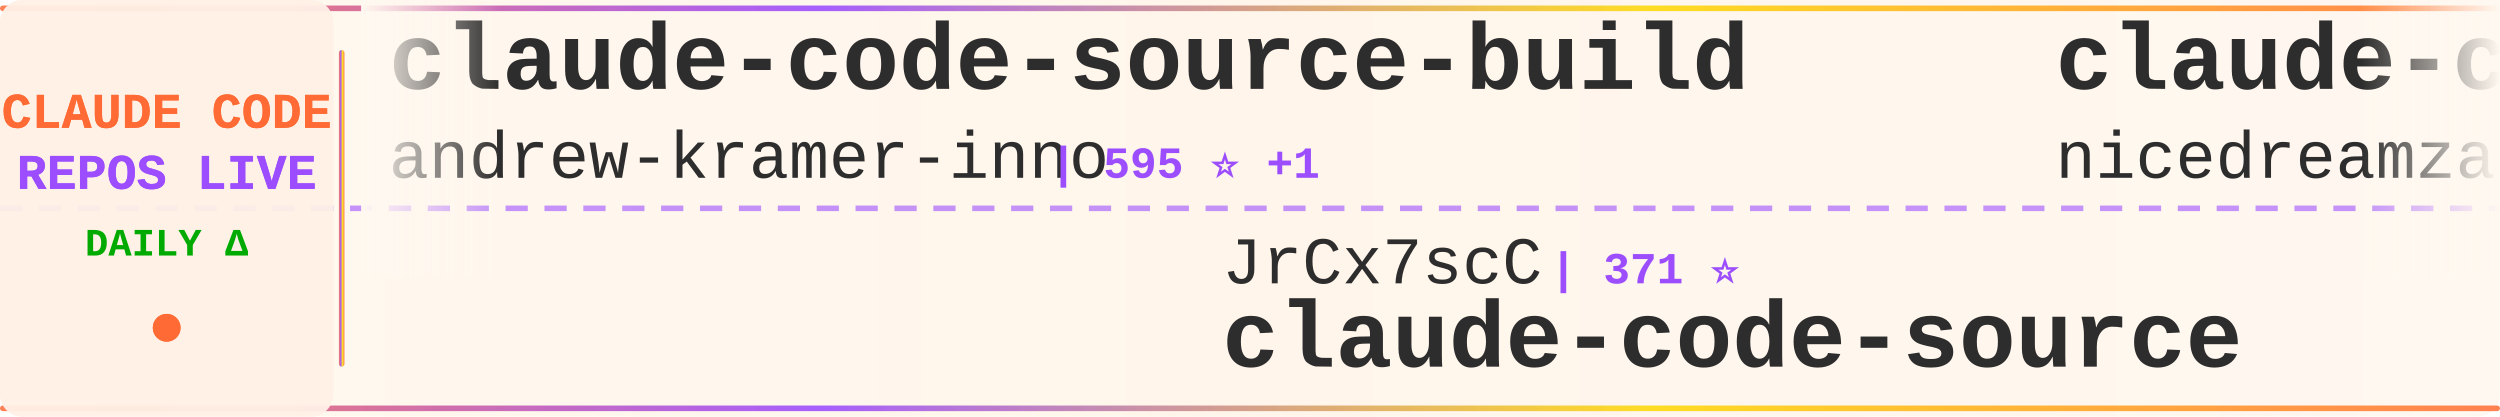
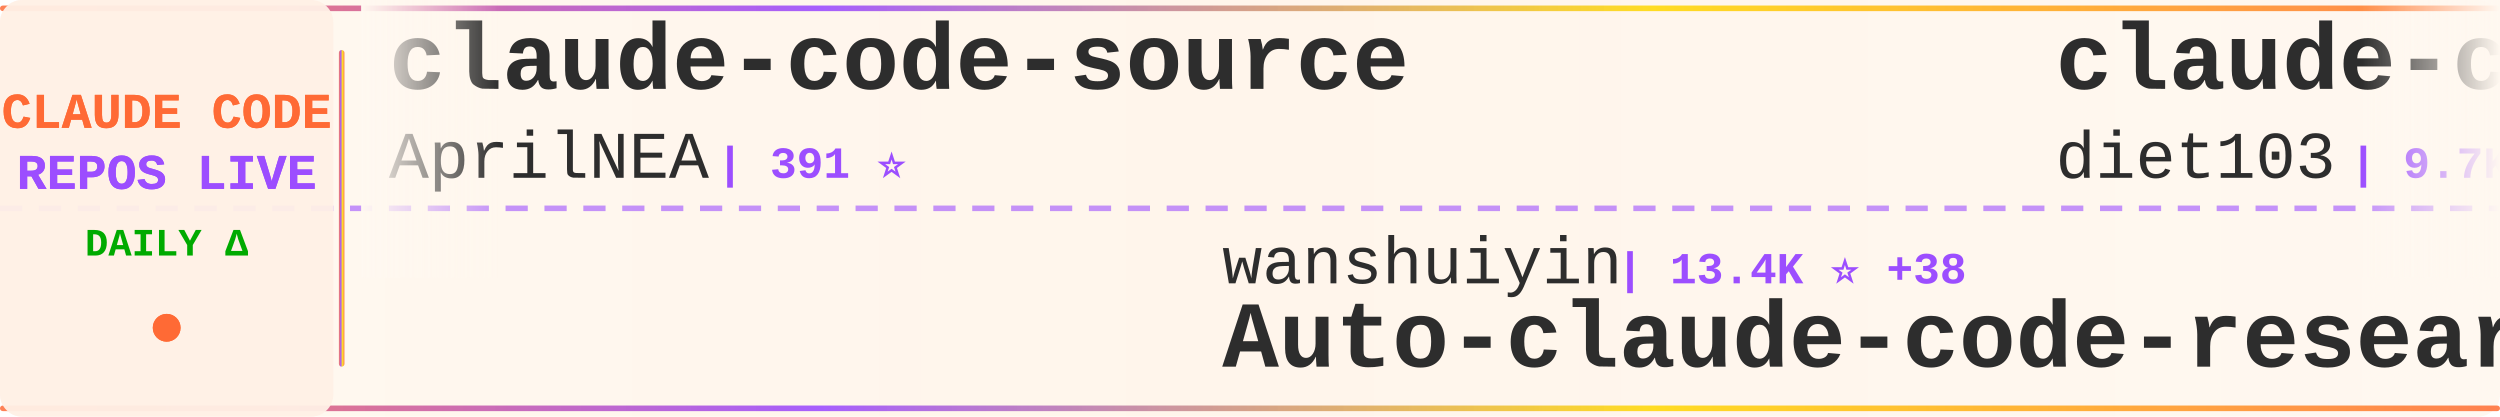
<svg xmlns="http://www.w3.org/2000/svg" width="900" height="150">
  <defs>
    <linearGradient id="tickerBg" x1="0%" y1="0%" x2="100%" y2="0%">
      <stop offset="0%" style="stop-color:#fff8f0;stop-opacity:0.98" />
      <stop offset="50%" style="stop-color:#fff5eb;stop-opacity:1" />
      <stop offset="100%" style="stop-color:#fff8f0;stop-opacity:0.98" />
    </linearGradient>
    <linearGradient id="borderGrad" x1="0%" y1="0%" x2="100%" y2="0%">
      <stop offset="0%" style="stop-color:#FF6B35;stop-opacity:0.85">
        <animate attributeName="stop-opacity" values="0.85;1;0.85" dur="2s" repeatCount="indefinite" />
      </stop>
      <stop offset="33%" style="stop-color:#9C4EFF;stop-opacity:0.9">
        <animate attributeName="stop-opacity" values="0.9;1;0.9" dur="2.2s" repeatCount="indefinite" />
      </stop>
      <stop offset="66%" style="stop-color:#FFD700;stop-opacity:0.85">
        <animate attributeName="stop-opacity" values="0.85;1;0.85" dur="1.8s" repeatCount="indefinite" />
      </stop>
      <stop offset="100%" style="stop-color:#FF6B35;stop-opacity:0.85">
        <animate attributeName="stop-opacity" values="0.85;1;0.85" dur="2s" repeatCount="indefinite" />
      </stop>
    </linearGradient>
    <filter id="textGlow">
      <feGaussianBlur stdDeviation="0.15" result="coloredBlur" />
      <feMerge>
        <feMergeNode in="coloredBlur" />
        <feMergeNode in="SourceGraphic" />
      </feMerge>
    </filter>
    <filter id="metricGlow">
      <feGaussianBlur stdDeviation="0.2" result="coloredBlur" />
      <feMerge>
        <feMergeNode in="coloredBlur" />
        <feMergeNode in="SourceGraphic" />
      </feMerge>
    </filter>
    <linearGradient id="leftFade" x1="0%" y1="0%" x2="100%" y2="0%">
      <stop offset="0%" style="stop-color:#fff8f0;stop-opacity:1" />
      <stop offset="100%" style="stop-color:#fff8f0;stop-opacity:0" />
    </linearGradient>
    <linearGradient id="rightFade" x1="0%" y1="0%" x2="100%" y2="0%">
      <stop offset="0%" style="stop-color:#fff8f0;stop-opacity:0" />
      <stop offset="100%" style="stop-color:#fff8f0;stop-opacity:1" />
    </linearGradient>
  </defs>
  <rect width="900" height="150" fill="url(#tickerBg)" rx="8" />
  <rect x="0" y="2" width="900" height="2" fill="url(#borderGrad)" rx="1" />
  <rect x="0" y="146" width="900" height="2" fill="url(#borderGrad)" rx="1" />
  <line x1="0" y1="75" x2="900" y2="75" stroke="#9C4EFF" stroke-width="2" stroke-dasharray="8 6" opacity="0.6" />
  <rect x="0" y="0" width="120" height="150" fill="#fff0e6" opacity="0.95" rx="8" />
  <text x="60" y="46" font-family="'Courier New', monospace" font-size="18" font-weight="bold" fill="#FF6B35" text-anchor="middle" filter="url(#textGlow)">
    CLAUDE CODE
  </text>
  <text x="60" y="68" font-family="'Courier New', monospace" font-size="18" font-weight="bold" fill="#9C4EFF" text-anchor="middle" filter="url(#textGlow)">
    REPOS LIVE
  </text>
  <text x="60" y="92" font-family="'Courier New', monospace" font-size="14" font-weight="bold" fill="#00aa00" text-anchor="middle">
    DAILY Δ
  </text>
  <circle cx="60" cy="118" r="5" fill="#FF6B35" filter="url(#metricGlow)">
    <animate attributeName="r" values="4;6;4" dur="1.5s" repeatCount="indefinite" />
    <animate attributeName="opacity" values="0.6;1;0.6" dur="1.5s" repeatCount="indefinite" />
  </circle>
  <rect x="122" y="18" width="2" height="114" fill="url(#borderGrad)" rx="1" />
  <clipPath id="tickerClip">
    <rect x="130" y="0" width="770" height="150" />
  </clipPath>
  <g clip-path="url(#tickerClip)">
    <g id="tickerItems">
      <animateTransform attributeName="transform" attributeType="XML" type="translate" from="0 0" to="-3000 0" dur="54s" repeatCount="indefinite" />
      <g transform="translate(0, 0)">
+         <text x="140" y="32" font-family="'Courier New', monospace" font-size="34" font-weight="bold" fill="#2d2d2d">claude-code-source</text>
+         <text x="140" y="64" font-family="'Courier New', monospace" font-size="24" font-weight="normal" fill="#2d2d2d" opacity="1.0">AprilNEA</text>
+         <text x="258" y="64" font-family="'Courier New', monospace" font-size="16" font-weight="bold" fill="#9C4EFF"> | 391 ⭐</text>
+       </g>
+       <g transform="translate(300, 0)">
+         <text x="140" y="102" font-family="'Courier New', monospace" font-size="24" font-weight="normal" fill="#2d2d2d" opacity="1.0">wanshuiyin</text>
+         <text x="282" y="102" font-family="'Courier New', monospace" font-size="16" font-weight="bold" fill="#9C4EFF"> | 13.4K ⭐ +38</text>
+         <text x="140" y="132" font-family="'Courier New', monospace" font-size="34" font-weight="bold" fill="#2d2d2d">Auto-claude-code-researc...</text>
+       </g>
+       <g transform="translate(600, 0)">
+         <text x="140" y="32" font-family="'Courier New', monospace" font-size="34" font-weight="bold" fill="#2d2d2d">claude-code-infrastructu...</text>
+         <text x="140" y="64" font-family="'Courier New', monospace" font-size="24" font-weight="normal" fill="#2d2d2d" opacity="1.0">diet103</text>
+         <text x="246" y="64" font-family="'Courier New', monospace" font-size="16" font-weight="bold" fill="#9C4EFF"> | 9.7K ⭐ +4</text>
+       </g>
+       <g transform="translate(900, 0)">
+         <text x="140" y="102" font-family="'Courier New', monospace" font-size="24" font-weight="normal" fill="#2d2d2d" opacity="1.0">nicedreamzapp</text>
+         <text x="318" y="102" font-family="'Courier New', monospace" font-size="16" font-weight="bold" fill="#9C4EFF"> | 2.9K ⭐ +1</text>
+         <text x="140" y="132" font-family="'Courier New', monospace" font-size="34" font-weight="bold" fill="#2d2d2d">claude-code-local</text>
+       </g>
+       <g transform="translate(1200, 0)">
+         <text x="140" y="32" font-family="'Courier New', monospace" font-size="34" font-weight="bold" fill="#2d2d2d">my-claude-code-setup</text>
+         <text x="140" y="64" font-family="'Courier New', monospace" font-size="24" font-weight="normal" fill="#2d2d2d" opacity="1.0">centminmod</text>
+         <text x="282" y="64" font-family="'Courier New', monospace" font-size="16" font-weight="bold" fill="#9C4EFF"> | 2.5K ⭐ +1</text>
+       </g>
+       <g transform="translate(1500, 0)">
+         <text x="140" y="102" font-family="'Courier New', monospace" font-size="24" font-weight="normal" fill="#2d2d2d" opacity="1.0">musistudio</text>
+         <text x="282" y="102" font-family="'Courier New', monospace" font-size="16" font-weight="bold" fill="#9C4EFF"> | 35.8K ⭐ +39</text>
+         <text x="140" y="132" font-family="'Courier New', monospace" font-size="34" font-weight="bold" fill="#2d2d2d">claude-code-router</text>
+       </g>
+       <g transform="translate(1800, 0)">
+         <text x="140" y="32" font-family="'Courier New', monospace" font-size="34" font-weight="bold" fill="#2d2d2d">ClaudeCodeAgents</text>
+         <text x="140" y="64" font-family="'Courier New', monospace" font-size="24" font-weight="normal" fill="#2d2d2d" opacity="1.0">darcyegb</text>
+         <text x="258" y="64" font-family="'Courier New', monospace" font-size="16" font-weight="bold" fill="#9C4EFF"> | 747 ⭐</text>
+       </g>
+       <g transform="translate(2100, 0)">
+         <text x="140" y="102" font-family="'Courier New', monospace" font-size="24" font-weight="normal" fill="#2d2d2d" opacity="1.0">Maciek-roboblog</text>
+         <text x="342" y="102" font-family="'Courier New', monospace" font-size="16" font-weight="bold" fill="#9C4EFF"> | 8.4K ⭐ +4</text>
+         <text x="140" y="132" font-family="'Courier New', monospace" font-size="34" font-weight="bold" fill="#2d2d2d">Claude-Code-Usage-Monito...</text>
+       </g>
+       <g transform="translate(2400, 0)">
        <text x="140" y="32" font-family="'Courier New', monospace" font-size="34" font-weight="bold" fill="#2d2d2d">claude-code-source-build</text>
        <text x="140" y="64" font-family="'Courier New', monospace" font-size="24" font-weight="normal" fill="#2d2d2d" opacity="1.0">andrew-kramer-inno</text>
        <text x="378" y="64" font-family="'Courier New', monospace" font-size="16" font-weight="bold" fill="#9C4EFF"> | 595 ⭐ +1</text>
      </g>
-       <g transform="translate(300, 0)">
-         <text x="140" y="102" font-family="'Courier New', monospace" font-size="24" font-weight="normal" fill="#2d2d2d" opacity="1.0">JrCx7scC</text>
-         <text x="258" y="102" font-family="'Courier New', monospace" font-size="16" font-weight="bold" fill="#9C4EFF"> | 371 ⭐</text>
-         <text x="140" y="132" font-family="'Courier New', monospace" font-size="34" font-weight="bold" fill="#2d2d2d">claude-code-source</text>
+       <g transform="translate(2700, 0)">
+         <text x="140" y="102" font-family="'Courier New', monospace" font-size="24" font-weight="normal" fill="#2d2d2d" opacity="1.0">luyao618</text>
+         <text x="258" y="102" font-family="'Courier New', monospace" font-size="16" font-weight="bold" fill="#9C4EFF"> | 1.6K ⭐ +8</text>
+         <text x="140" y="132" font-family="'Courier New', monospace" font-size="34" font-weight="bold" fill="#2d2d2d">Claude-Code-Source-Study</text>
      </g>
-       <g transform="translate(600, 0)">
-         <text x="140" y="32" font-family="'Courier New', monospace" font-size="34" font-weight="bold" fill="#2d2d2d">claude-code-local</text>
-         <text x="140" y="64" font-family="'Courier New', monospace" font-size="24" font-weight="normal" fill="#2d2d2d" opacity="1.0">nicedreamzapp</text>
-         <text x="318" y="64" font-family="'Courier New', monospace" font-size="16" font-weight="bold" fill="#9C4EFF"> | 2.9K ⭐ +1</text>
+       <g transform="translate(3000, 0)">
+         <text x="140" y="32" font-family="'Courier New', monospace" font-size="34" font-weight="bold" fill="#2d2d2d">claude-code-source</text>
+         <text x="140" y="64" font-family="'Courier New', monospace" font-size="24" font-weight="normal" fill="#2d2d2d" opacity="1.0">AprilNEA</text>
+         <text x="258" y="64" font-family="'Courier New', monospace" font-size="16" font-weight="bold" fill="#9C4EFF"> | 391 ⭐</text>
      </g>
-       <g transform="translate(900, 0)">
-         <text x="140" y="102" font-family="'Courier New', monospace" font-size="24" font-weight="normal" fill="#2d2d2d" opacity="1.0">guanshan</text>
-         <text x="258" y="102" font-family="'Courier New', monospace" font-size="16" font-weight="bold" fill="#9C4EFF"> | 61 ⭐</text>
-         <text x="140" y="132" font-family="'Courier New', monospace" font-size="34" font-weight="bold" fill="#2d2d2d">ClaudeCode</text>
+       <g transform="translate(3300, 0)">
+         <text x="140" y="102" font-family="'Courier New', monospace" font-size="24" font-weight="normal" fill="#2d2d2d" opacity="1.0">wanshuiyin</text>
+         <text x="282" y="102" font-family="'Courier New', monospace" font-size="16" font-weight="bold" fill="#9C4EFF"> | 13.4K ⭐ +38</text>
+         <text x="140" y="132" font-family="'Courier New', monospace" font-size="34" font-weight="bold" fill="#2d2d2d">Auto-claude-code-researc...</text>
      </g>
-       <g transform="translate(1200, 0)">
+       <g transform="translate(3600, 0)">
        <text x="140" y="32" font-family="'Courier New', monospace" font-size="34" font-weight="bold" fill="#2d2d2d">claude-code-infrastructu...</text>
        <text x="140" y="64" font-family="'Courier New', monospace" font-size="24" font-weight="normal" fill="#2d2d2d" opacity="1.0">diet103</text>
        <text x="246" y="64" font-family="'Courier New', monospace" font-size="16" font-weight="bold" fill="#9C4EFF"> | 9.7K ⭐ +4</text>
      </g>
-       <g transform="translate(1500, 0)">
-         <text x="140" y="102" font-family="'Courier New', monospace" font-size="24" font-weight="normal" fill="#2d2d2d" opacity="1.0">ponponon</text>
-         <text x="258" y="102" font-family="'Courier New', monospace" font-size="16" font-weight="bold" fill="#9C4EFF"> | 2.3K ⭐</text>
-         <text x="140" y="132" font-family="'Courier New', monospace" font-size="34" font-weight="bold" fill="#2d2d2d">claude_code_src</text>
-       </g>
-       <g transform="translate(1800, 0)">
-         <text x="140" y="32" font-family="'Courier New', monospace" font-size="34" font-weight="bold" fill="#2d2d2d">pi-vs-claude-code</text>
-         <text x="140" y="64" font-family="'Courier New', monospace" font-size="24" font-weight="normal" fill="#2d2d2d" opacity="1.0">disler</text>
-         <text x="234" y="64" font-family="'Courier New', monospace" font-size="16" font-weight="bold" fill="#9C4EFF"> | 1.5K ⭐ +9</text>
-       </g>
-       <g transform="translate(2100, 0)">
-         <text x="140" y="102" font-family="'Courier New', monospace" font-size="24" font-weight="normal" fill="#2d2d2d" opacity="1.0">huangjia2019</text>
-         <text x="306" y="102" font-family="'Courier New', monospace" font-size="16" font-weight="bold" fill="#9C4EFF"> | 976 ⭐ +5</text>
-         <text x="140" y="132" font-family="'Courier New', monospace" font-size="34" font-weight="bold" fill="#2d2d2d">claude-code-engineering</text>
-       </g>
-       <g transform="translate(2400, 0)">
-         <text x="140" y="32" font-family="'Courier New', monospace" font-size="34" font-weight="bold" fill="#2d2d2d">claude-howto</text>
-         <text x="140" y="64" font-family="'Courier New', monospace" font-size="24" font-weight="normal" fill="#2d2d2d" opacity="1.0">luongnv89</text>
-         <text x="270" y="64" font-family="'Courier New', monospace" font-size="16" font-weight="bold" fill="#9C4EFF"> | 39.8K ⭐ +59</text>
-       </g>
-       <g transform="translate(2700, 0)">
-         <text x="140" y="102" font-family="'Courier New', monospace" font-size="24" font-weight="normal" fill="#2d2d2d" opacity="1.0">anthropics</text>
-         <text x="282" y="102" font-family="'Courier New', monospace" font-size="16" font-weight="bold" fill="#9C4EFF"> | 906 ⭐ +2</text>
-         <text x="140" y="132" font-family="'Courier New', monospace" font-size="34" font-weight="bold" fill="#2d2d2d">claude-code-base-action</text>
-       </g>
-       <g transform="translate(3000, 0)">
-         <text x="140" y="32" font-family="'Courier New', monospace" font-size="34" font-weight="bold" fill="#2d2d2d">claude-code-source-build</text>
-         <text x="140" y="64" font-family="'Courier New', monospace" font-size="24" font-weight="normal" fill="#2d2d2d" opacity="1.0">andrew-kramer-inno</text>
-         <text x="378" y="64" font-family="'Courier New', monospace" font-size="16" font-weight="bold" fill="#9C4EFF"> | 595 ⭐ +1</text>
-       </g>
-       <g transform="translate(3300, 0)">
-         <text x="140" y="102" font-family="'Courier New', monospace" font-size="24" font-weight="normal" fill="#2d2d2d" opacity="1.0">JrCx7scC</text>
-         <text x="258" y="102" font-family="'Courier New', monospace" font-size="16" font-weight="bold" fill="#9C4EFF"> | 371 ⭐</text>
-         <text x="140" y="132" font-family="'Courier New', monospace" font-size="34" font-weight="bold" fill="#2d2d2d">claude-code-source</text>
-       </g>
-       <g transform="translate(3600, 0)">
-         <text x="140" y="32" font-family="'Courier New', monospace" font-size="34" font-weight="bold" fill="#2d2d2d">claude-code-local</text>
-         <text x="140" y="64" font-family="'Courier New', monospace" font-size="24" font-weight="normal" fill="#2d2d2d" opacity="1.0">nicedreamzapp</text>
-         <text x="318" y="64" font-family="'Courier New', monospace" font-size="16" font-weight="bold" fill="#9C4EFF"> | 2.9K ⭐ +1</text>
-       </g>
      <g transform="translate(3900, 0)">
-         <text x="140" y="102" font-family="'Courier New', monospace" font-size="24" font-weight="normal" fill="#2d2d2d" opacity="1.0">guanshan</text>
-         <text x="258" y="102" font-family="'Courier New', monospace" font-size="16" font-weight="bold" fill="#9C4EFF"> | 61 ⭐</text>
-         <text x="140" y="132" font-family="'Courier New', monospace" font-size="34" font-weight="bold" fill="#2d2d2d">ClaudeCode</text>
+         <text x="140" y="102" font-family="'Courier New', monospace" font-size="24" font-weight="normal" fill="#2d2d2d" opacity="1.0">nicedreamzapp</text>
+         <text x="318" y="102" font-family="'Courier New', monospace" font-size="16" font-weight="bold" fill="#9C4EFF"> | 2.9K ⭐ +1</text>
+         <text x="140" y="132" font-family="'Courier New', monospace" font-size="34" font-weight="bold" fill="#2d2d2d">claude-code-local</text>
      </g>
    </g>
  </g>
  <rect x="130" y="0" width="50" height="100" fill="url(#leftFade)" />
  <rect x="850" y="0" width="50" height="100" fill="url(#rightFade)" />
</svg>
